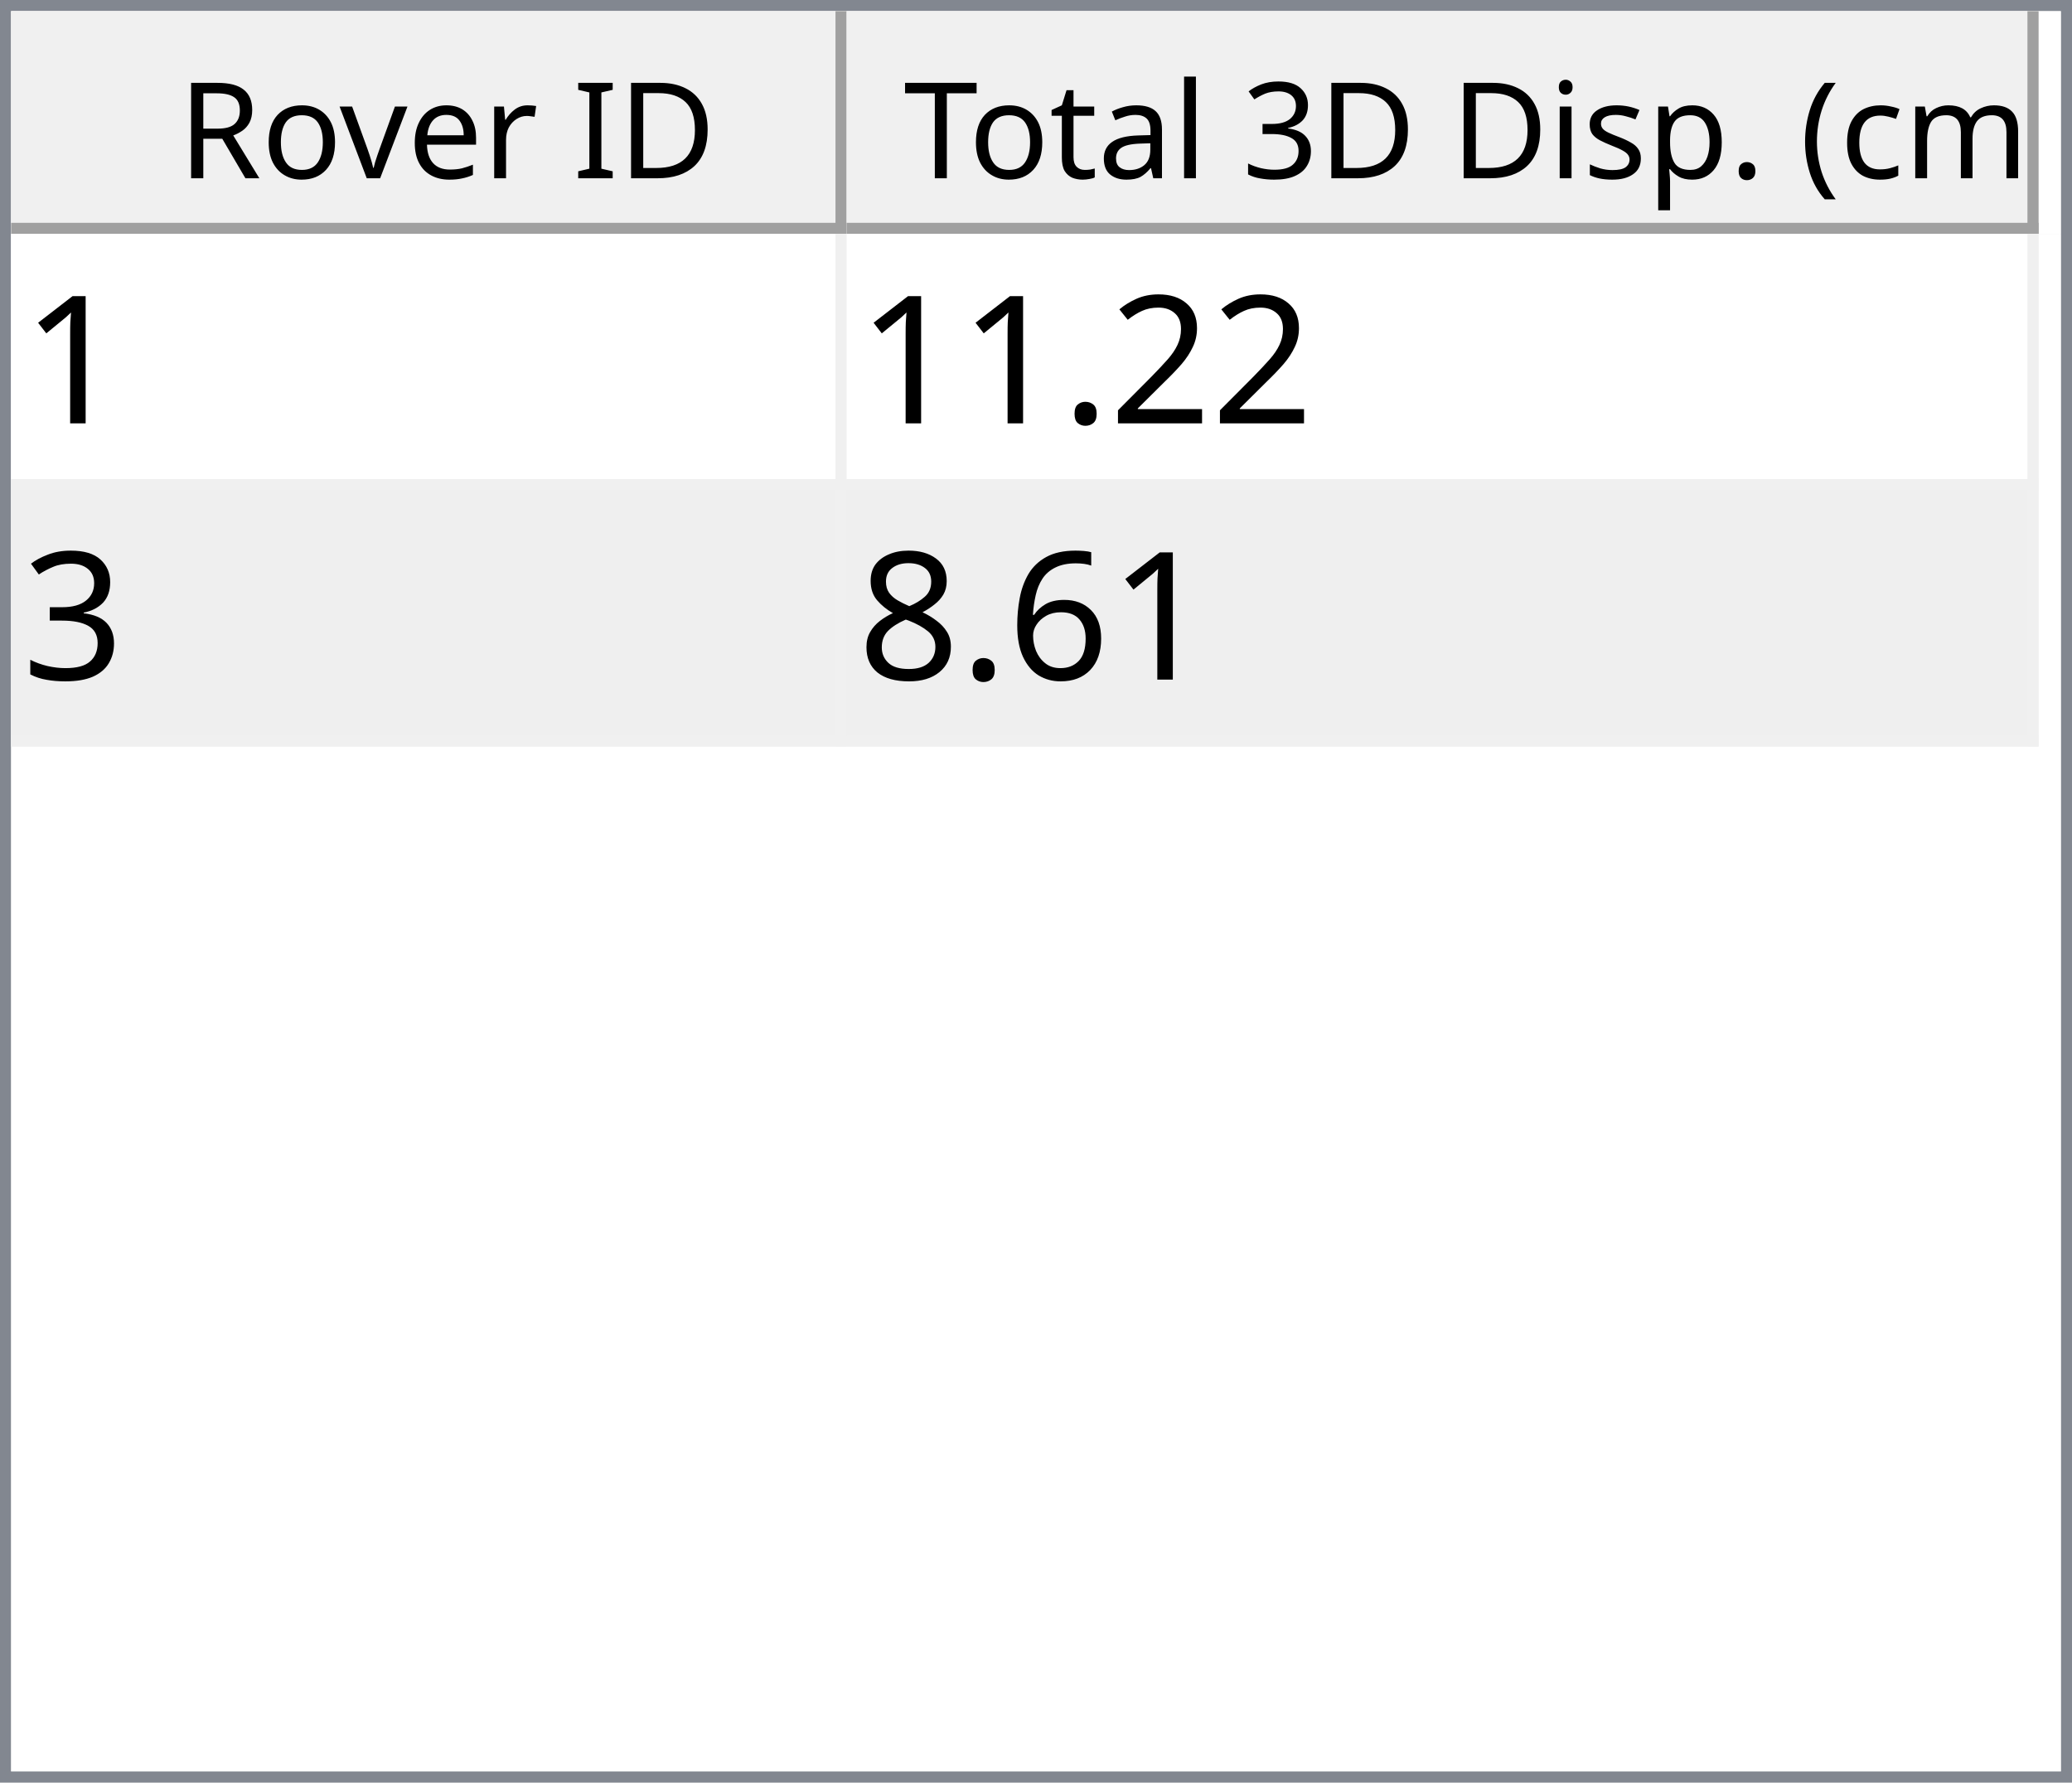
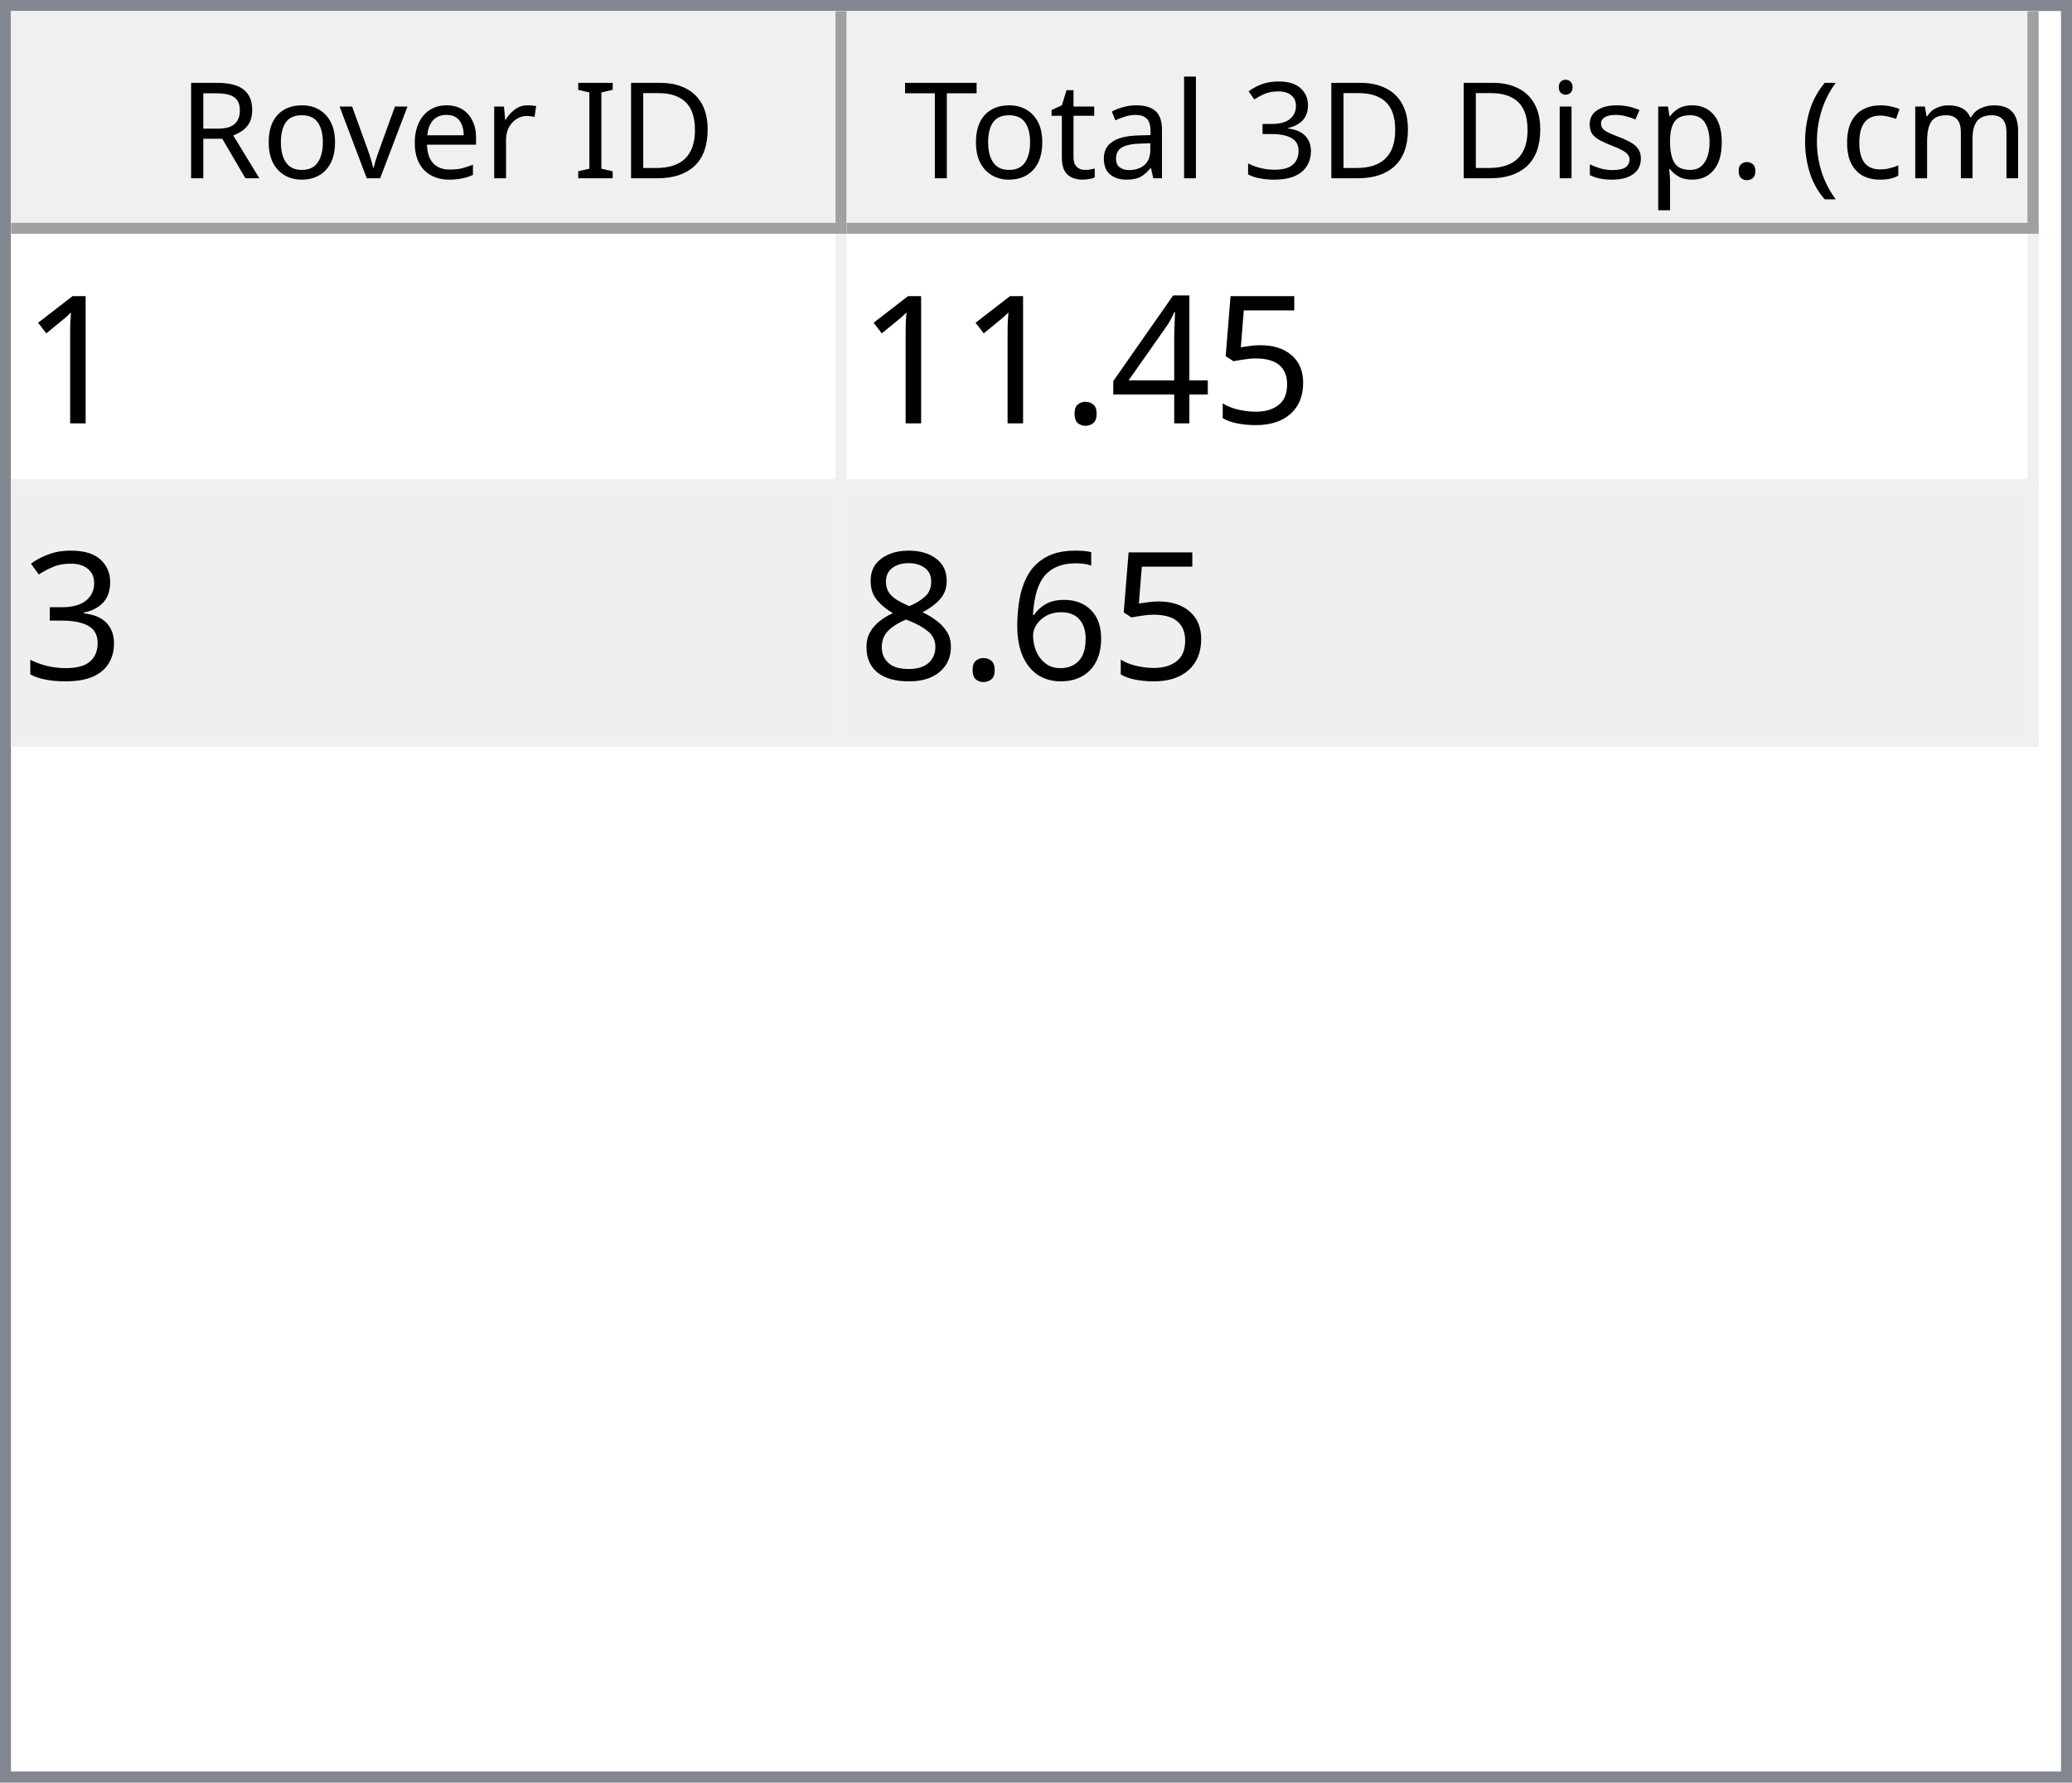
<svg xmlns="http://www.w3.org/2000/svg" style="fill-opacity:1; color-rendering:auto; color-interpolation:auto; text-rendering:auto; stroke:black; stroke-linecap:square; stroke-miterlimit:10; shape-rendering:auto; stroke-opacity:1; fill:black; stroke-dasharray:none; font-weight:normal; stroke-width:1; font-family:'Dialog'; font-style:normal; stroke-linejoin:miter; font-size:12px; stroke-dashoffset:0; image-rendering:auto;" width="186" height="160">
  <defs id="genericDefs" />
  <g>
    <defs id="defs1">
      <clipPath clipPathUnits="userSpaceOnUse" id="clipPath1">
        <path d="M0 0 L186 0 L186 160 L0 160 L0 0 Z" />
      </clipPath>
      <clipPath clipPathUnits="userSpaceOnUse" id="clipPath2">
        <path d="M0 0 L0 160 L186 160 L186 0 Z" />
      </clipPath>
      <clipPath clipPathUnits="userSpaceOnUse" id="clipPath3">
        <path d="M0 0 L0 20 L184 20 L184 0 Z" />
      </clipPath>
      <clipPath clipPathUnits="userSpaceOnUse" id="clipPath4">
        <path d="M0 0 L0 20 L75 20 L75 0 Z" />
      </clipPath>
      <clipPath clipPathUnits="userSpaceOnUse" id="clipPath5">
        <path d="M1 1 L1 19 L74 19 L74 1 Z" />
      </clipPath>
      <clipPath clipPathUnits="userSpaceOnUse" id="clipPath6">
        <path d="M0 0 L0 18 L73 18 L73 0 Z" />
      </clipPath>
      <clipPath clipPathUnits="userSpaceOnUse" id="clipPath7">
        <path d="M-0.5 -0.5 L-0.5 19.5 L74.5 19.5 L74.5 -0.5 Z" />
      </clipPath>
      <clipPath clipPathUnits="userSpaceOnUse" id="clipPath8">
        <path d="M0 0 L0 20 L107 20 L107 0 Z" />
      </clipPath>
      <clipPath clipPathUnits="userSpaceOnUse" id="clipPath9">
        <path d="M1 1 L1 19 L106 19 L106 1 Z" />
      </clipPath>
      <clipPath clipPathUnits="userSpaceOnUse" id="clipPath10">
        <path d="M0 0 L0 18 L105 18 L105 0 Z" />
      </clipPath>
      <clipPath clipPathUnits="userSpaceOnUse" id="clipPath11">
        <path d="M-0.5 -0.5 L-0.5 19.5 L106.5 19.5 L106.5 -0.5 Z" />
      </clipPath>
      <clipPath clipPathUnits="userSpaceOnUse" id="clipPath12">
        <path d="M0 0 L0 138 L184 138 L184 0 Z" />
      </clipPath>
      <clipPath clipPathUnits="userSpaceOnUse" id="clipPath13">
        <path d="M0 0 L0 46 L182 46 L182 0 Z" />
      </clipPath>
      <clipPath clipPathUnits="userSpaceOnUse" id="clipPath14">
        <path d="M-0.5 -0.5 L-0.5 45.5 L181.5 45.5 L181.5 -0.5 Z" />
      </clipPath>
      <clipPath clipPathUnits="userSpaceOnUse" id="clipPath15">
        <path d="M0 0 L0 22 L74 22 L74 0 Z" />
      </clipPath>
      <clipPath clipPathUnits="userSpaceOnUse" id="clipPath16">
        <path d="M0 0 L0 22 L106 22 L106 0 Z" />
      </clipPath>
      <font horiz-adv-x="64.551" id="font1">
        <font-face ascent="107.91" descent="25.098" units-per-em="100" style="font-style:normal; font-family:Segoe UI; font-weight:normal;" />
        <missing-glyph horiz-adv-x="64.551" d="M8.109 0 L8.109 68.266 L56.453 68.266 L56.453 0 L8.109 0 ZM15.328 7.234 L49.219 7.234 L49.219 61.031 L15.328 61.031 L15.328 7.234 Z" />
        <glyph unicode="D" horiz-adv-x="70.117" d="M9.188 0 L9.188 70.016 L28.516 70.016 Q65.531 70.016 65.531 35.891 Q65.531 19.672 55.25 9.836 Q44.969 0 27.734 0 L9.188 0 ZM17.391 62.594 L17.391 7.422 L27.828 7.422 Q41.609 7.422 49.273 14.797 Q56.938 22.172 56.938 35.688 Q56.938 62.594 28.328 62.594 L17.391 62.594 Z" />
        <glyph unicode="I" horiz-adv-x="26.611" d="M17.391 0 L9.188 0 L9.188 70.016 L17.391 70.016 L17.391 0 Z" />
        <glyph unicode=" " horiz-adv-x="27.393" d="" />
        <glyph unicode="r" horiz-adv-x="34.766" d="M34.188 41.891 Q32.078 43.5 28.125 43.5 Q23 43.5 19.555 38.672 Q16.109 33.844 16.109 25.484 L16.109 0 L8.109 0 L8.109 50 L16.109 50 L16.109 39.703 L16.312 39.703 Q18.016 44.969 21.531 47.922 Q25.047 50.875 29.391 50.875 Q32.516 50.875 34.188 50.203 L34.188 41.891 Z" />
        <glyph unicode="e" horiz-adv-x="52.295" d="M48.297 23 L12.984 23 Q13.188 14.656 17.484 10.109 Q21.781 5.562 29.297 5.562 Q37.75 5.562 44.828 11.141 L44.828 3.609 Q38.234 -1.172 27.391 -1.172 Q16.797 -1.172 10.742 5.641 Q4.688 12.453 4.688 24.812 Q4.688 36.469 11.305 43.82 Q17.922 51.172 27.734 51.172 Q37.547 51.172 42.922 44.828 Q48.297 38.484 48.297 27.203 L48.297 23 ZM40.094 29.781 Q40.047 36.719 36.75 40.578 Q33.453 44.438 27.594 44.438 Q21.922 44.438 17.969 40.383 Q14.016 36.328 13.094 29.781 L40.094 29.781 Z" />
        <glyph unicode="v" horiz-adv-x="47.9" d="M47.406 50 L27.484 0 L19.625 0 L0.688 50 L9.469 50 L22.172 13.672 Q23.578 9.672 23.922 6.688 L24.125 6.688 Q24.609 10.453 25.688 13.484 L38.969 50 L47.406 50 Z" />
        <glyph unicode="o" horiz-adv-x="58.594" d="M29 -1.172 Q17.922 -1.172 11.305 5.836 Q4.688 12.844 4.688 24.422 Q4.688 37.016 11.57 44.094 Q18.453 51.172 30.172 51.172 Q41.359 51.172 47.633 44.289 Q53.906 37.406 53.906 25.203 Q53.906 13.234 47.141 6.031 Q40.375 -1.172 29 -1.172 ZM29.594 44.438 Q21.875 44.438 17.383 39.188 Q12.891 33.938 12.891 24.703 Q12.891 15.828 17.43 10.695 Q21.969 5.562 29.594 5.562 Q37.359 5.562 41.531 10.594 Q45.703 15.625 45.703 24.906 Q45.703 34.281 41.531 39.359 Q37.359 44.438 29.594 44.438 Z" />
        <glyph unicode="R" horiz-adv-x="59.814" d="M59.375 0 L49.609 0 L37.891 19.625 Q36.281 22.359 34.766 24.289 Q33.25 26.219 31.664 27.438 Q30.078 28.656 28.25 29.219 Q26.422 29.781 24.125 29.781 L17.391 29.781 L17.391 0 L9.188 0 L9.188 70.016 L30.078 70.016 Q34.672 70.016 38.555 68.867 Q42.438 67.719 45.289 65.375 Q48.141 63.031 49.758 59.547 Q51.375 56.062 51.375 51.375 Q51.375 47.703 50.273 44.656 Q49.172 41.609 47.148 39.211 Q45.125 36.812 42.266 35.133 Q39.406 33.453 35.844 32.516 L35.844 32.328 Q37.594 31.547 38.891 30.547 Q40.188 29.547 41.359 28.18 Q42.531 26.812 43.68 25.078 Q44.828 23.344 46.234 21.047 L59.375 0 ZM17.391 62.594 L17.391 37.203 L28.516 37.203 Q31.594 37.203 34.203 38.133 Q36.812 39.062 38.719 40.797 Q40.625 42.531 41.703 45.047 Q42.781 47.562 42.781 50.688 Q42.781 56.297 39.141 59.445 Q35.5 62.594 28.609 62.594 L17.391 62.594 Z" />
        <glyph unicode=")" horiz-adv-x="30.176" d="M8.297 -15.922 L1.172 -15.922 Q16.406 2.344 16.406 26.812 Q16.406 51.469 1.078 70.016 L8.297 70.016 Q23.531 52.156 23.531 26.703 Q23.531 1.375 8.297 -15.922 Z" />
        <glyph unicode="m" horiz-adv-x="86.133" d="M79.109 0 L71.094 0 L71.094 28.719 Q71.094 37.016 68.531 40.727 Q65.969 44.438 59.906 44.438 Q54.781 44.438 51.195 39.75 Q47.609 35.062 47.609 28.516 L47.609 0 L39.594 0 L39.594 29.688 Q39.594 44.438 28.219 44.438 Q22.953 44.438 19.531 40.016 Q16.109 35.594 16.109 28.516 L16.109 0 L8.109 0 L8.109 50 L16.109 50 L16.109 42.094 L16.312 42.094 Q21.625 51.172 31.844 51.172 Q36.969 51.172 40.773 48.312 Q44.578 45.453 46 40.828 Q51.562 51.172 62.594 51.172 Q79.109 51.172 79.109 30.812 L79.109 0 Z" />
        <glyph unicode="c" horiz-adv-x="46.191" d="M42.188 2.297 Q36.422 -1.172 28.516 -1.172 Q17.828 -1.172 11.258 5.789 Q4.688 12.75 4.688 23.828 Q4.688 36.188 11.766 43.68 Q18.844 51.172 30.672 51.172 Q37.25 51.172 42.281 48.734 L42.281 40.531 Q36.719 44.438 30.375 44.438 Q22.703 44.438 17.797 38.945 Q12.891 33.453 12.891 24.516 Q12.891 15.719 17.508 10.641 Q22.125 5.562 29.891 5.562 Q36.422 5.562 42.188 9.906 L42.188 2.297 Z" />
        <glyph unicode="(" horiz-adv-x="30.176" d="M29.109 -15.922 L21.969 -15.922 Q6.844 1.375 6.844 26.703 Q6.844 52.156 21.969 70.016 L29.203 70.016 Q13.875 51.469 13.875 26.812 Q13.875 2.344 29.109 -15.922 Z" />
        <glyph unicode="." horiz-adv-x="21.68" d="M10.891 -1.078 Q8.641 -1.078 7.055 0.539 Q5.469 2.156 5.469 4.391 Q5.469 6.641 7.055 8.273 Q8.641 9.906 10.891 9.906 Q13.188 9.906 14.797 8.273 Q16.406 6.641 16.406 4.391 Q16.406 2.156 14.797 0.539 Q13.188 -1.078 10.891 -1.078 Z" />
        <glyph unicode="p" horiz-adv-x="58.789" d="M16.312 7.234 L16.109 7.234 L16.109 -23 L8.109 -23 L8.109 50 L16.109 50 L16.109 41.219 L16.312 41.219 Q22.219 51.172 33.594 51.172 Q43.266 51.172 48.688 44.461 Q54.109 37.75 54.109 26.469 Q54.109 13.922 48 6.375 Q41.891 -1.172 31.297 -1.172 Q21.578 -1.172 16.312 7.234 ZM16.109 27.391 L16.109 20.406 Q16.109 14.203 20.141 9.883 Q24.172 5.562 30.375 5.562 Q37.641 5.562 41.773 11.133 Q45.906 16.703 45.906 26.609 Q45.906 34.969 42.047 39.703 Q38.188 44.438 31.594 44.438 Q24.609 44.438 20.359 39.578 Q16.109 34.719 16.109 27.391 Z" />
        <glyph unicode="s" horiz-adv-x="42.432" d="M5.078 1.812 L5.078 10.406 Q11.625 5.562 19.484 5.562 Q30.031 5.562 30.031 12.594 Q30.031 14.594 29.125 15.992 Q28.219 17.391 26.68 18.461 Q25.141 19.531 23.07 20.383 Q21 21.234 18.609 22.172 Q15.281 23.484 12.766 24.828 Q10.25 26.172 8.57 27.859 Q6.891 29.547 6.031 31.695 Q5.172 33.844 5.172 36.719 Q5.172 40.234 6.789 42.945 Q8.406 45.656 11.086 47.484 Q13.766 49.312 17.211 50.242 Q20.656 51.172 24.312 51.172 Q30.812 51.172 35.938 48.922 L35.938 40.828 Q30.422 44.438 23.25 44.438 Q21 44.438 19.195 43.922 Q17.391 43.406 16.094 42.477 Q14.797 41.547 14.086 40.258 Q13.375 38.969 13.375 37.406 Q13.375 35.453 14.086 34.133 Q14.797 32.812 16.164 31.789 Q17.531 30.766 19.484 29.938 Q21.438 29.109 23.922 28.125 Q27.25 26.859 29.883 25.516 Q32.516 24.172 34.375 22.484 Q36.234 20.797 37.234 18.602 Q38.234 16.406 38.234 13.375 Q38.234 9.672 36.602 6.938 Q34.969 4.203 32.234 2.398 Q29.5 0.594 25.93 -0.289 Q22.359 -1.172 18.453 -1.172 Q10.75 -1.172 5.078 1.812 Z" />
        <glyph unicode="i" horiz-adv-x="24.219" d="M12.203 62.703 Q10.062 62.703 8.547 64.164 Q7.031 65.625 7.031 67.875 Q7.031 70.125 8.547 71.609 Q10.062 73.094 12.203 73.094 Q14.406 73.094 15.945 71.609 Q17.484 70.125 17.484 67.875 Q17.484 65.719 15.945 64.211 Q14.406 62.703 12.203 62.703 ZM16.109 0 L8.109 0 L8.109 50 L16.109 50 L16.109 0 Z" />
        <glyph unicode="3" horiz-adv-x="53.906" d="M46.531 19.828 Q46.531 15.094 44.75 11.211 Q42.969 7.328 39.719 4.57 Q36.469 1.812 31.93 0.297 Q27.391 -1.219 21.922 -1.219 Q11.922 -1.219 6 2.594 L6 11.188 Q13.094 5.609 22.219 5.609 Q25.875 5.609 28.828 6.539 Q31.781 7.469 33.906 9.227 Q36.031 10.984 37.18 13.477 Q38.328 15.969 38.328 19.094 Q38.328 32.812 18.797 32.812 L12.984 32.812 L12.984 39.594 L18.5 39.594 Q35.797 39.594 35.797 52.484 Q35.797 64.406 22.609 64.406 Q15.188 64.406 8.688 59.422 L8.688 67.188 Q15.375 71.188 24.609 71.188 Q29 71.188 32.57 69.969 Q36.141 68.75 38.68 66.555 Q41.219 64.359 42.609 61.281 Q44 58.203 44 54.5 Q44 40.672 30.031 36.719 L30.031 36.531 Q33.594 36.141 36.625 34.797 Q39.656 33.453 41.852 31.305 Q44.047 29.156 45.289 26.25 Q46.531 23.344 46.531 19.828 Z" />
        <glyph unicode="l" horiz-adv-x="24.219" d="M16.109 0 L8.109 0 L8.109 74.031 L16.109 74.031 L16.109 0 Z" />
        <glyph unicode="a" horiz-adv-x="50.879" d="M43.891 0 L35.891 0 L35.891 7.812 L35.688 7.812 Q30.469 -1.172 20.312 -1.172 Q12.844 -1.172 8.617 2.781 Q4.391 6.734 4.391 13.281 Q4.391 27.297 20.906 29.594 L35.891 31.688 Q35.891 44.438 25.594 44.438 Q16.547 44.438 9.281 38.281 L9.281 46.484 Q16.656 51.172 26.266 51.172 Q43.891 51.172 43.891 32.516 L43.891 0 ZM35.891 25.297 L23.828 23.641 Q18.266 22.859 15.43 20.875 Q12.594 18.891 12.594 13.875 Q12.594 10.203 15.211 7.883 Q17.828 5.562 22.172 5.562 Q28.125 5.562 32.008 9.742 Q35.891 13.922 35.891 20.312 L35.891 25.297 Z" />
        <glyph unicode="t" horiz-adv-x="33.887" d="M31.297 0.484 Q28.469 -1.078 23.828 -1.078 Q10.688 -1.078 10.688 13.578 L10.688 43.172 L2.094 43.172 L2.094 50 L10.688 50 L10.688 62.203 L18.703 64.797 L18.703 50 L31.297 50 L31.297 43.172 L18.703 43.172 L18.703 14.984 Q18.703 9.969 20.414 7.82 Q22.125 5.672 26.078 5.672 Q29.109 5.672 31.297 7.328 L31.297 0.484 Z" />
        <glyph unicode="T" horiz-adv-x="52.393" d="M50.594 62.594 L30.375 62.594 L30.375 0 L22.172 0 L22.172 62.594 L2 62.594 L2 70.016 L50.594 70.016 L50.594 62.594 Z" />
      </font>
      <font horiz-adv-x="75.0" id="font2">
        <font-face ascent="100.537" descent="21.973" units-per-em="100" style="font-style:normal; font-family:sans-serif; font-weight:normal;" />
        <missing-glyph horiz-adv-x="75.0" d="M12.5 0 L12.5 62.5 L62.5 62.5 L62.5 0 L12.5 0 ZM14.062 1.562 L60.938 1.562 L60.938 60.938 L14.062 60.938 L14.062 1.562 Z" />
        <glyph unicode="1" horiz-adv-x="55.615" d="M37.25 0 L28.469 0 L28.469 56 Q25.297 52.984 20.141 49.953 Q14.984 46.922 10.891 45.406 L10.891 53.906 Q18.266 57.375 23.781 62.305 Q29.297 67.234 31.594 71.875 L37.25 71.875 L37.25 0 Z" />
-         <glyph unicode="2" horiz-adv-x="55.615" d="M50.344 8.453 L50.344 0 L3.031 0 Q2.938 3.172 4.047 6.109 Q5.859 10.938 9.836 15.625 Q13.812 20.312 21.344 26.469 Q33.016 36.031 37.117 41.625 Q41.219 47.219 41.219 52.203 Q41.219 57.422 37.477 61.008 Q33.734 64.594 27.734 64.594 Q21.391 64.594 17.578 60.789 Q13.766 56.984 13.719 50.25 L4.688 51.172 Q5.609 61.281 11.664 66.578 Q17.719 71.875 27.938 71.875 Q38.234 71.875 44.242 66.164 Q50.25 60.453 50.25 52 Q50.25 47.703 48.492 43.555 Q46.734 39.406 42.656 34.812 Q38.578 30.219 29.109 22.219 Q21.188 15.578 18.945 13.211 Q16.703 10.844 15.234 8.453 L50.344 8.453 Z" />
+         <glyph unicode="5" horiz-adv-x="55.615" d="M4.156 18.75 L13.375 19.531 Q14.406 12.797 18.141 9.398 Q21.875 6 27.156 6 Q33.5 6 37.891 10.789 Q42.281 15.578 42.281 23.484 Q42.281 31 38.062 35.352 Q33.844 39.703 27 39.703 Q22.75 39.703 19.336 37.773 Q15.922 35.844 13.969 32.766 L5.719 33.844 L12.641 70.609 L48.25 70.609 L48.25 62.203 L19.672 62.203 L15.828 42.969 Q22.266 47.469 29.344 47.469 Q38.719 47.469 45.164 40.969 Q51.609 34.469 51.609 24.266 Q51.609 14.547 45.953 7.469 Q39.062 -1.219 27.156 -1.219 Q17.391 -1.219 11.211 4.25 Q5.031 9.719 4.156 18.75 Z" />
+         <glyph unicode="4" horiz-adv-x="55.615" d="M32.328 0 L32.328 17.141 L1.266 17.141 L1.266 25.203 L33.938 71.578 L41.109 71.578 L41.109 25.203 L50.781 25.203 L50.781 17.141 L41.109 17.141 L41.109 0 L32.328 0 ZM32.328 25.203 L32.328 57.469 L9.906 25.203 L32.328 25.203 Z" />
        <glyph unicode="." horiz-adv-x="27.783" d="M9.078 0 L9.078 10.016 L19.094 10.016 L19.094 0 L9.078 0 Z" />
        <glyph unicode="3" horiz-adv-x="55.615" d="M4.203 18.891 L12.984 20.062 Q14.5 12.594 18.141 9.297 Q21.781 6 27 6 Q33.203 6 37.477 10.297 Q41.75 14.594 41.75 20.953 Q41.75 27 37.797 30.93 Q33.844 34.859 27.734 34.859 Q25.25 34.859 21.531 33.891 L22.516 41.609 Q23.391 41.5 23.922 41.5 Q29.547 41.5 34.039 44.43 Q38.531 47.359 38.531 53.469 Q38.531 58.297 35.258 61.477 Q31.984 64.656 26.812 64.656 Q21.688 64.656 18.266 61.43 Q14.844 58.203 13.875 51.766 L5.078 53.328 Q6.688 62.156 12.398 67.016 Q18.109 71.875 26.609 71.875 Q32.469 71.875 37.398 69.359 Q42.328 66.844 44.945 62.5 Q47.562 58.156 47.562 53.266 Q47.562 48.641 45.07 44.828 Q42.578 41.016 37.703 38.766 Q44.047 37.312 47.562 32.695 Q51.078 28.078 51.078 21.141 Q51.078 11.766 44.242 5.25 Q37.406 -1.266 26.953 -1.266 Q17.531 -1.266 11.305 4.352 Q5.078 9.969 4.203 18.891 Z" />
        <glyph unicode="6" horiz-adv-x="55.615" d="M49.75 54.047 L41.016 53.375 Q39.844 58.547 37.703 60.891 Q34.125 64.656 28.906 64.656 Q24.703 64.656 21.531 62.312 Q17.391 59.281 14.992 53.469 Q12.594 47.656 12.5 36.922 Q15.672 41.75 20.266 44.094 Q24.859 46.438 29.891 46.438 Q38.672 46.438 44.852 39.969 Q51.031 33.5 51.031 23.25 Q51.031 16.5 48.125 10.719 Q45.219 4.938 40.141 1.859 Q35.062 -1.219 28.609 -1.219 Q17.625 -1.219 10.695 6.859 Q3.766 14.938 3.766 33.5 Q3.766 54.25 11.422 63.672 Q18.109 71.875 29.438 71.875 Q37.891 71.875 43.289 67.141 Q48.688 62.406 49.75 54.047 ZM13.875 23.188 Q13.875 18.656 15.797 14.508 Q17.719 10.359 21.188 8.18 Q24.656 6 28.469 6 Q34.031 6 38.039 10.492 Q42.047 14.984 42.047 22.703 Q42.047 30.125 38.086 34.398 Q34.125 38.672 28.125 38.672 Q22.172 38.672 18.023 34.398 Q13.875 30.125 13.875 23.188 Z" />
        <glyph unicode="8" horiz-adv-x="55.615" d="M17.672 38.812 Q12.203 40.828 9.57 44.539 Q6.938 48.25 6.938 53.422 Q6.938 61.234 12.555 66.555 Q18.172 71.875 27.484 71.875 Q36.859 71.875 42.578 66.43 Q48.297 60.984 48.297 53.172 Q48.297 48.188 45.68 44.508 Q43.062 40.828 37.75 38.812 Q44.344 36.672 47.781 31.883 Q51.219 27.094 51.219 20.453 Q51.219 11.281 44.727 5.031 Q38.234 -1.219 27.641 -1.219 Q17.047 -1.219 10.547 5.055 Q4.047 11.328 4.047 20.703 Q4.047 27.688 7.594 32.398 Q11.141 37.109 17.672 38.812 ZM15.922 53.719 Q15.922 48.641 19.195 45.414 Q22.469 42.188 27.688 42.188 Q32.766 42.188 36.016 45.383 Q39.266 48.578 39.266 53.219 Q39.266 58.062 35.914 61.359 Q32.562 64.656 27.594 64.656 Q22.562 64.656 19.242 61.43 Q15.922 58.203 15.922 53.719 ZM13.094 20.656 Q13.094 16.891 14.875 13.375 Q16.656 9.859 20.172 7.93 Q23.688 6 27.734 6 Q34.031 6 38.133 10.055 Q42.234 14.109 42.234 20.359 Q42.234 26.703 38.016 30.859 Q33.797 35.016 27.438 35.016 Q21.234 35.016 17.164 30.914 Q13.094 26.812 13.094 20.656 Z" />
      </font>
    </defs>
    <g style="fill:white; stroke:white;">
      <rect x="0" y="0" width="186" style="clip-path:url(#clipPath1); stroke:none;" height="160" />
    </g>
    <g style="fill:white; text-rendering:optimizeSpeed; color-rendering:optimizeSpeed; image-rendering:optimizeSpeed; shape-rendering:crispEdges; stroke:white; color-interpolation:sRGB;">
      <rect x="0" width="186" height="160" y="0" style="stroke:none;" />
      <path style="stroke:none;" d="M0 160 L186 160 L186 0 L0 0 Z" />
    </g>
    <g style="fill:rgb(240,240,240); font-family:'Segoe UI'; stroke:rgb(240,240,240);">
      <rect x="0" y="0" width="186" style="clip-path:url(#clipPath2); stroke:none;" height="160" />
    </g>
    <g style="fill:rgb(130,135,144); font-family:'Segoe UI'; stroke:rgb(130,135,144);">
      <path d="M0 0 L186 0 L186 160 L0 160 L0 0 ZM1 1 L185 1 L185 159 L1 159 L1 1 Z" style="fill-rule:evenodd; clip-path:url(#clipPath2); stroke:none;" />
    </g>
    <g style="fill:white; font-family:'Segoe UI'; stroke:white;" transform="translate(1,1)">
      <rect x="0" y="0" width="184" style="clip-path:url(#clipPath3); stroke:none;" height="20" />
    </g>
    <g style="fill:rgb(240,240,240); font-family:'Segoe UI'; stroke:rgb(240,240,240);" transform="translate(1,1)">
      <rect x="0" y="0" width="75" style="clip-path:url(#clipPath4); stroke:none;" height="20" />
    </g>
    <g style="font-family:'Segoe UI';" transform="translate(2,2)">
      <text x="14" xml:space="preserve" y="14" style="clip-path:url(#clipPath6); stroke:none;">Rover ID</text>
    </g>
    <g style="fill:rgb(160,160,160); font-family:'Segoe UI'; stroke:rgb(160,160,160); stroke-linejoin:bevel;" transform="translate(1.5,1.5)">
      <line x1="74" x2="74" y1="0" style="fill:none; clip-path:url(#clipPath7);" y2="19" />
    </g>
    <g style="fill:rgb(160,160,160); font-family:'Segoe UI'; stroke:rgb(160,160,160); stroke-linejoin:bevel;" transform="matrix(1,0,0,1,1,1) translate(0.5,0.5)">
      <line x1="0" x2="74" y1="19" style="fill:none; clip-path:url(#clipPath7);" y2="19" />
    </g>
    <g style="fill:rgb(240,240,240); font-family:'Segoe UI'; stroke:rgb(240,240,240);" transform="translate(76,1)">
      <rect x="0" y="0" width="107" style="clip-path:url(#clipPath8); stroke:none;" height="20" />
    </g>
    <g style="font-family:'Segoe UI';" transform="translate(77,2)">
      <text x="1" xml:space="preserve" y="14" style="clip-path:url(#clipPath10); stroke:none;"> Total 3D Disp. (cm)</text>
    </g>
    <g style="fill:rgb(160,160,160); font-family:'Segoe UI'; stroke:rgb(160,160,160); stroke-linejoin:bevel;" transform="translate(76.5,1.5)">
      <line x1="106" x2="106" y1="0" style="fill:none; clip-path:url(#clipPath11);" y2="19" />
    </g>
    <g style="fill:rgb(160,160,160); font-family:'Segoe UI'; stroke:rgb(160,160,160); stroke-linejoin:bevel;" transform="matrix(1,0,0,1,76,1) translate(0.5,0.5)">
      <line x1="0" x2="106" y1="19" style="fill:none; clip-path:url(#clipPath11);" y2="19" />
    </g>
    <g style="fill:white; font-family:'Segoe UI'; stroke:white;" transform="translate(1,21)">
      <rect x="0" y="0" width="184" style="clip-path:url(#clipPath12); stroke:none;" height="138" />
    </g>
    <g style="fill:rgb(240,240,240); font-size:16px; font-family:sans-serif; stroke:rgb(240,240,240);" transform="translate(1,21)">
      <rect x="0" y="0" width="182" style="clip-path:url(#clipPath13); stroke:none;" height="46" />
      <line transform="translate(0.5,0.5)" x1="0" x2="181" y1="22" style="clip-path:url(#clipPath14); fill:none; stroke-linejoin:bevel;" y2="22" />
    </g>
    <g transform="matrix(1,0,0,1,1,21) translate(0.5,0.5)" style="fill:rgb(240,240,240); font-size:16px; font-family:sans-serif; stroke:rgb(240,240,240); stroke-linejoin:bevel;">
      <line x1="0" x2="181" y1="45" style="fill:none; clip-path:url(#clipPath14);" y2="45" />
    </g>
    <g transform="matrix(1,0,0,1,1,21) translate(0.5,0.5)" style="fill:rgb(240,240,240); font-size:16px; font-family:sans-serif; stroke:rgb(240,240,240); stroke-linejoin:bevel;">
      <line x1="74" x2="74" y1="0" style="fill:none; clip-path:url(#clipPath14);" y2="45" />
    </g>
    <g transform="matrix(1,0,0,1,1,21) translate(0.5,0.5)" style="fill:rgb(240,240,240); font-size:16px; font-family:sans-serif; stroke:rgb(240,240,240); stroke-linejoin:bevel;">
      <line x1="181" x2="181" y1="0" style="fill:none; clip-path:url(#clipPath14);" y2="45" />
    </g>
    <g style="fill:white; font-size:16px; font-family:sans-serif; stroke:white;" transform="matrix(1,0,0,1,1,21)">
      <rect x="0" y="0" width="74" style="clip-path:url(#clipPath15); stroke:none;" height="22" />
      <text x="1" y="17" style="fill:black; clip-path:url(#clipPath15); stroke:none;" xml:space="preserve">1</text>
    </g>
    <g style="fill:white; font-size:16px; font-family:sans-serif; stroke:white;" transform="matrix(1,0,0,1,1,21) translate(75,0)">
      <rect x="0" y="0" width="106" style="clip-path:url(#clipPath16); stroke:none;" height="22" />
-       <text x="1" y="17" style="fill:black; clip-path:url(#clipPath16); stroke:none;" xml:space="preserve">11.22</text>
+       <text x="1" y="17" style="fill:black; clip-path:url(#clipPath16); stroke:none;" xml:space="preserve">11.45</text>
    </g>
    <g style="fill:rgb(239,239,239); font-size:16px; font-family:sans-serif; stroke:rgb(239,239,239);" transform="matrix(1,0,0,1,1,21) translate(0,23)">
      <rect x="0" y="0" width="74" style="clip-path:url(#clipPath15); stroke:none;" height="22" />
      <text x="1" y="17" style="fill:black; clip-path:url(#clipPath15); stroke:none;" xml:space="preserve">3</text>
    </g>
    <g style="fill:rgb(239,239,239); font-size:16px; font-family:sans-serif; stroke:rgb(239,239,239);" transform="matrix(1,0,0,1,1,21) translate(75,23)">
      <rect x="0" y="0" width="106" style="clip-path:url(#clipPath16); stroke:none;" height="22" />
-       <text x="1" y="17" style="fill:black; clip-path:url(#clipPath16); stroke:none;" xml:space="preserve">8.61</text>
+       <text x="1" y="17" style="fill:black; clip-path:url(#clipPath16); stroke:none;" xml:space="preserve">8.65</text>
    </g>
  </g>
</svg>
